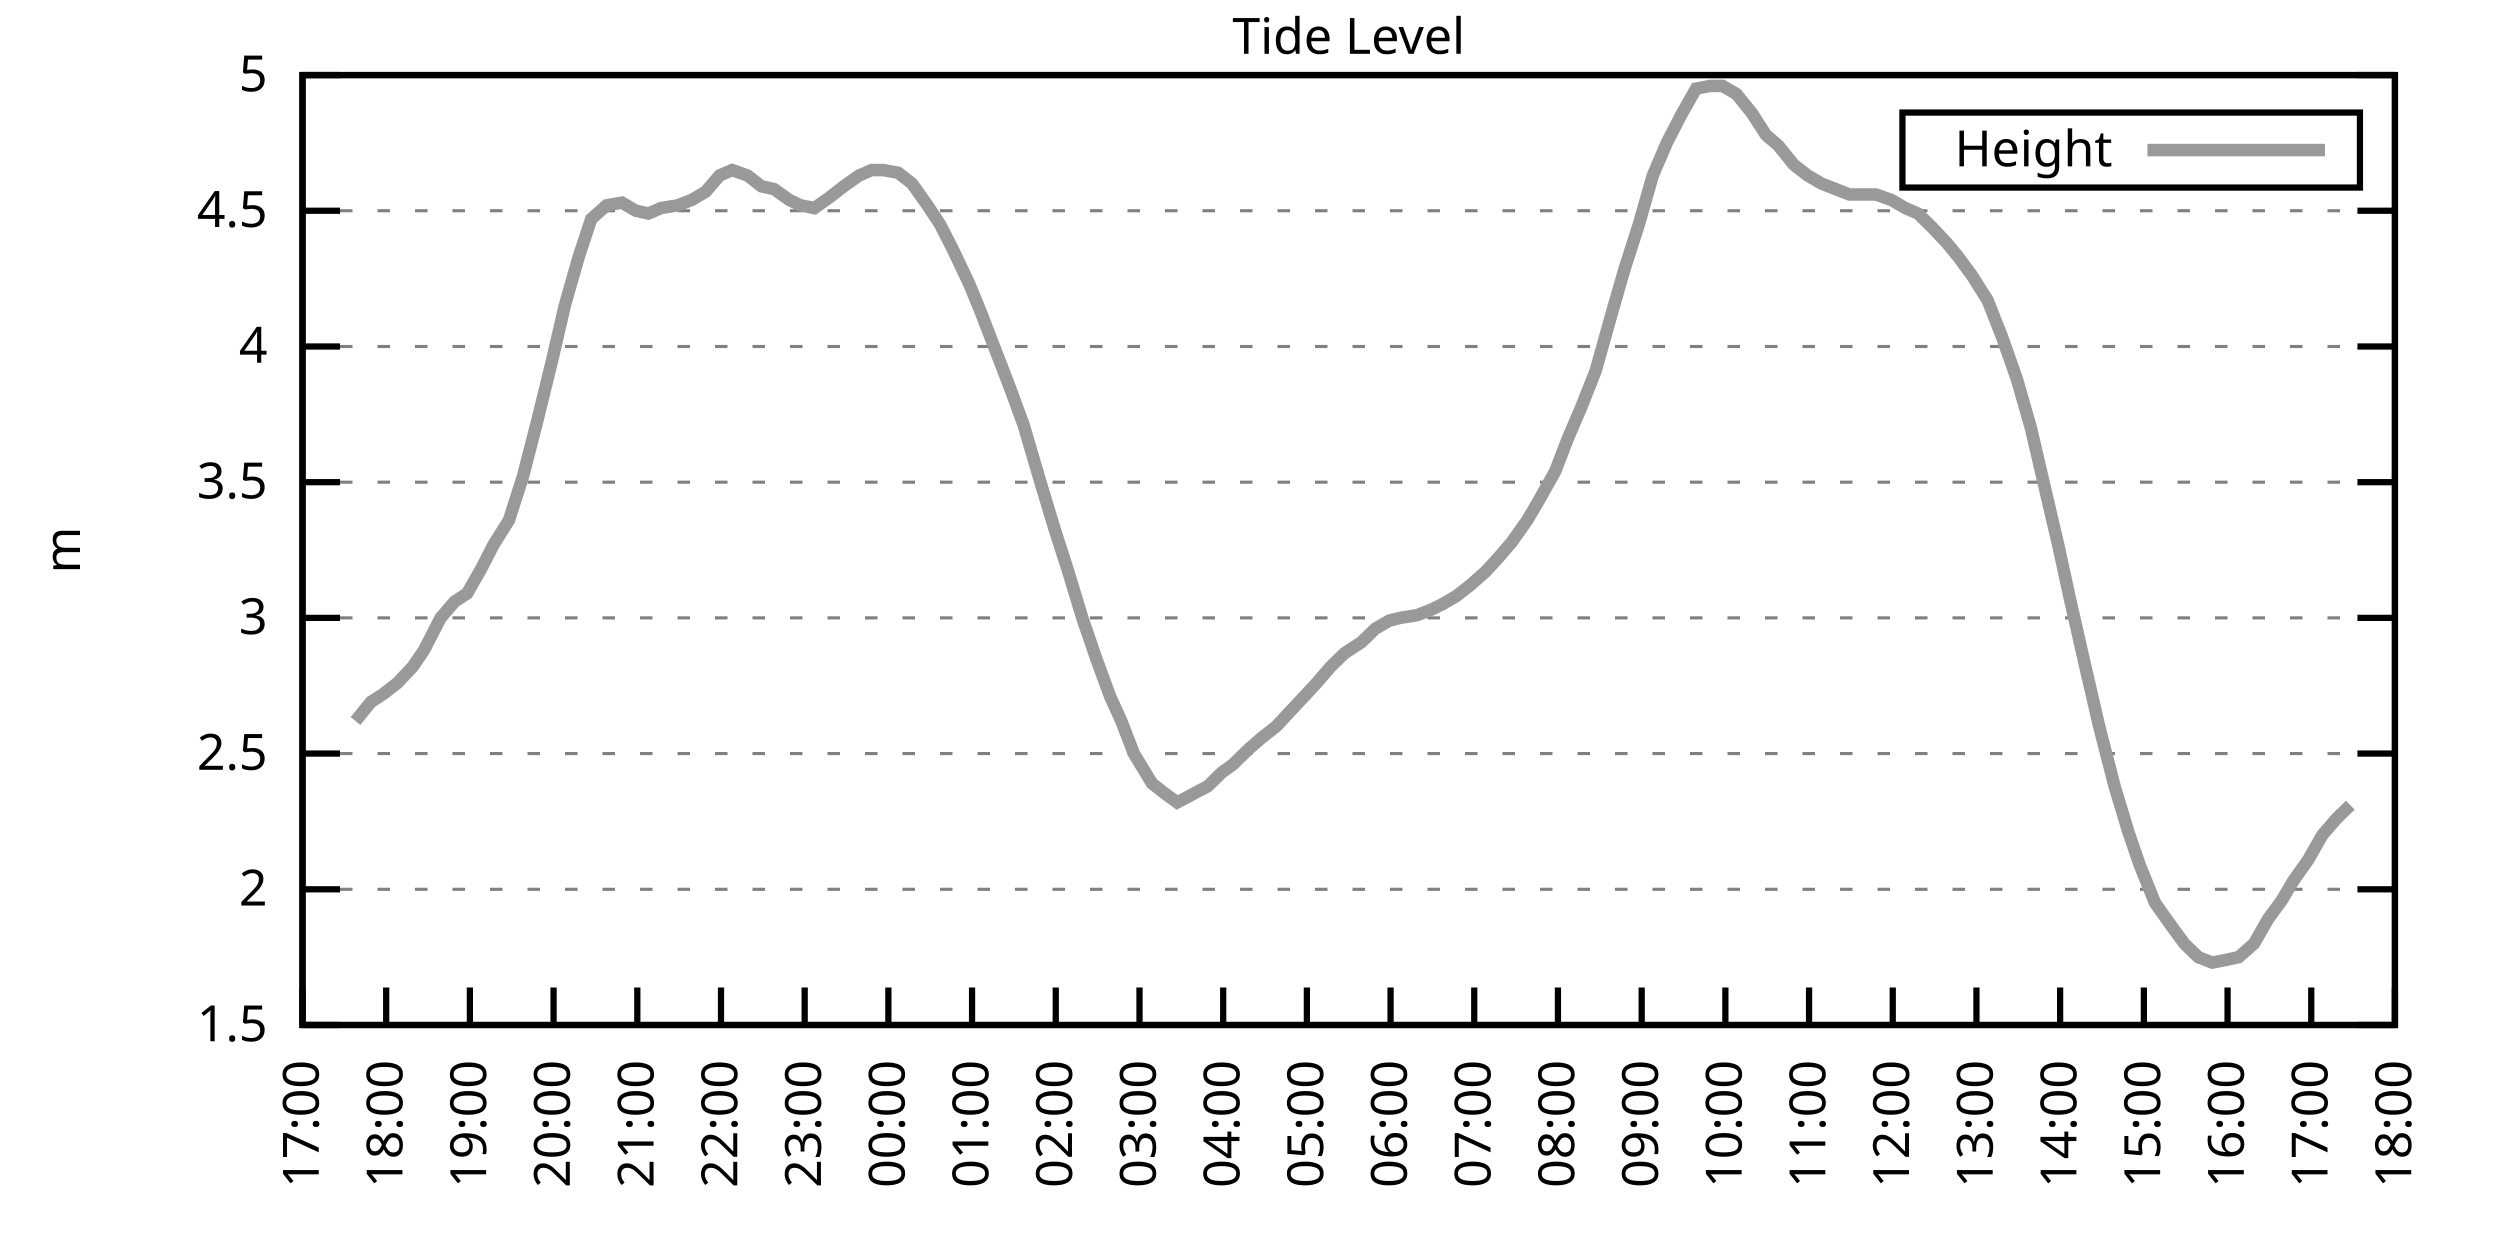
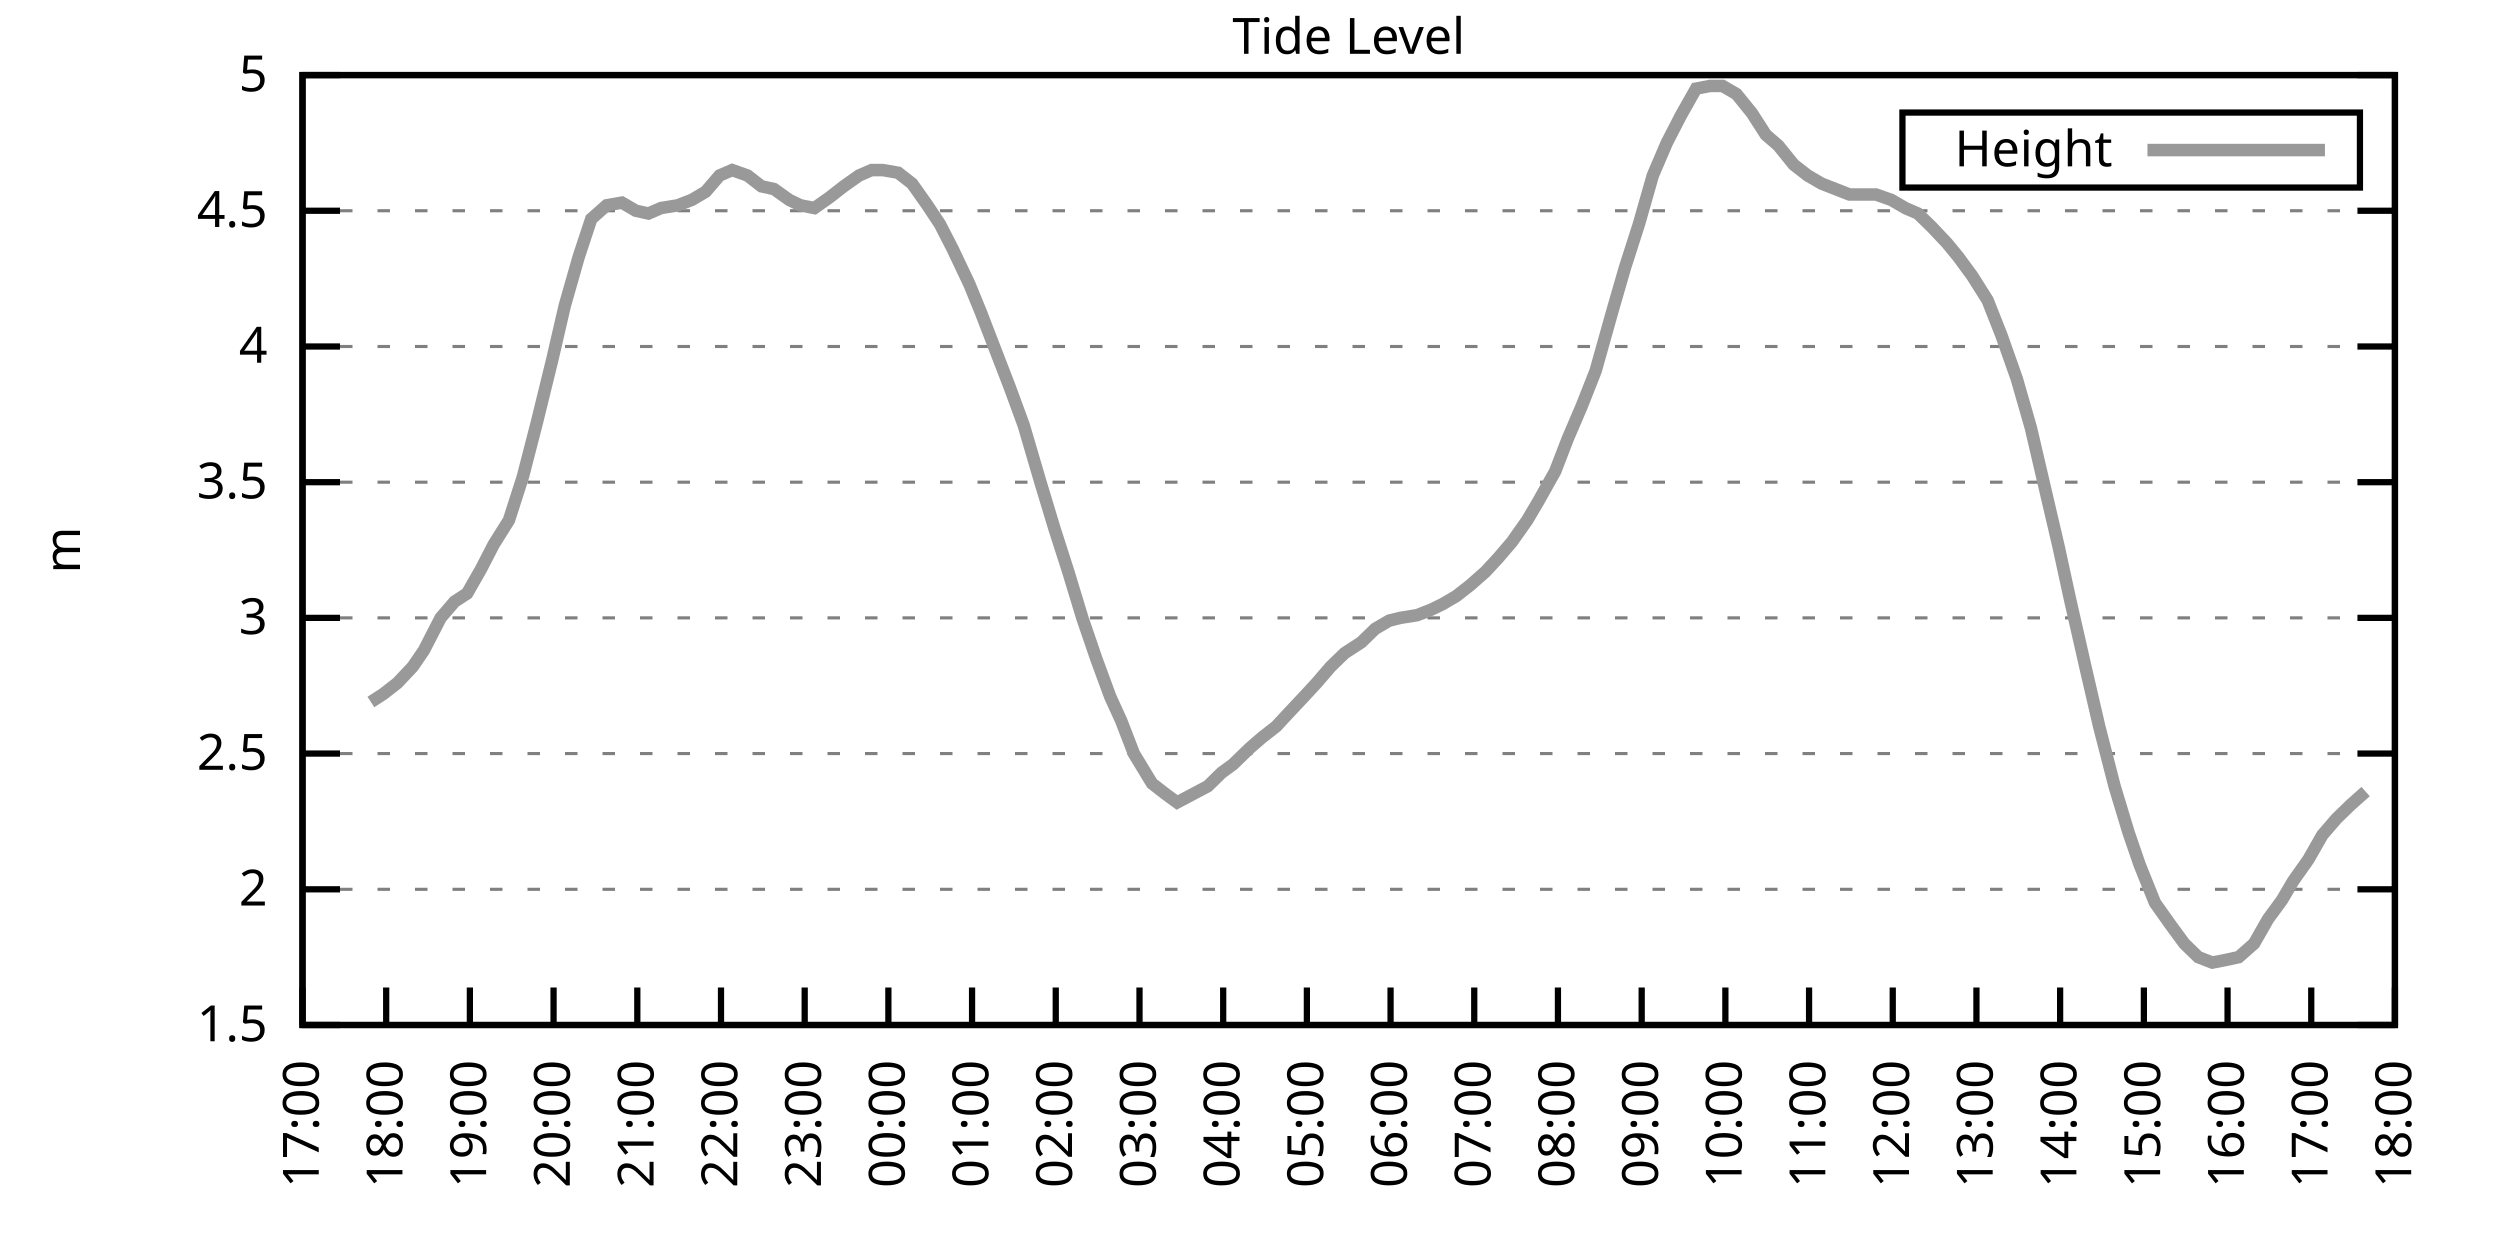
<svg xmlns="http://www.w3.org/2000/svg" xmlns:xlink="http://www.w3.org/1999/xlink" width="400" height="200" viewBox="0 0 400 200">
  <g id="gnuplot_canvas">
    <rect x="0" y="0" width="400" height="200" fill="none" />
    <defs>
      <circle id="gpDot" r="0.5" stroke-width="0.5" stroke="currentColor" />
      <path id="gpPt0" stroke-width="0.333" stroke="currentColor" d="M-1,0 h2 M0,-1 v2" />
      <path id="gpPt1" stroke-width="0.333" stroke="currentColor" d="M-1,-1 L1,1 M1,-1 L-1,1" />
      <path id="gpPt2" stroke-width="0.333" stroke="currentColor" d="M-1,0 L1,0 M0,-1 L0,1 M-1,-1 L1,1 M-1,1 L1,-1" />
      <rect id="gpPt3" stroke-width="0.333" stroke="currentColor" x="-1" y="-1" width="2" height="2" />
      <rect id="gpPt4" stroke-width="0.333" stroke="currentColor" fill="currentColor" x="-1" y="-1" width="2" height="2" />
      <circle id="gpPt5" stroke-width="0.333" stroke="currentColor" cx="0" cy="0" r="1" />
      <use xlink:href="#gpPt5" id="gpPt6" fill="currentColor" stroke="none" />
      <path id="gpPt7" stroke-width="0.333" stroke="currentColor" d="M0,-1.33 L-1.33,0.67 L1.33,0.67 z" />
      <use xlink:href="#gpPt7" id="gpPt8" fill="currentColor" stroke="none" />
      <use xlink:href="#gpPt7" id="gpPt9" stroke="currentColor" transform="rotate(180)" />
      <use xlink:href="#gpPt9" id="gpPt10" fill="currentColor" stroke="none" />
      <use xlink:href="#gpPt3" id="gpPt11" stroke="currentColor" transform="rotate(45)" />
      <use xlink:href="#gpPt11" id="gpPt12" fill="currentColor" stroke="none" />
      <path id="gpPt13" stroke-width="0.333" stroke="currentColor" d="M0,1.330 L1.265,0.411 L0.782,-1.067 L-0.782,-1.076 L-1.265,0.411 z" />
      <use xlink:href="#gpPt13" id="gpPt14" fill="currentColor" stroke="none" />
      <filter id="textbox" filterUnits="objectBoundingBox" x="0" y="0" height="1" width="1">
        <feFlood flood-color="white" flood-opacity="1" result="bgnd" />
        <feComposite in="SourceGraphic" in2="bgnd" operator="atop" />
      </filter>
      <filter id="greybox" filterUnits="objectBoundingBox" x="0" y="0" height="1" width="1">
        <feFlood flood-color="lightgrey" flood-opacity="1" result="grey" />
        <feComposite in="SourceGraphic" in2="grey" operator="atop" />
      </filter>
    </defs>
    <g fill="none" color="white" stroke="currentColor" stroke-width="1.00" stroke-linecap="butt" stroke-linejoin="miter">
</g>
    <g fill="none" color="black" stroke="currentColor" stroke-width="1.00" stroke-linecap="butt" stroke-linejoin="miter">
      <g stroke="none" shape-rendering="crispEdges">
        <polygon fill="rgb(255, 255, 255)" points="48.40,164.00 383.18,164.00 383.18,12.02 48.40,12.02 " />
      </g>
    </g>
    <g fill="none" color="black" stroke="currentColor" stroke-width="1.00" stroke-linecap="butt" stroke-linejoin="miter">
</g>
    <g fill="none" color="black" stroke="black" stroke-width="0.50" stroke-linecap="butt" stroke-linejoin="miter">
</g>
    <g fill="none" color="gray" stroke="currentColor" stroke-width="0.50" stroke-linecap="butt" stroke-linejoin="miter">
      <path stroke="gray" stroke-dasharray="2,4" class="gridline" d="M48.40,164.00 L383.19,164.00  " />
    </g>
    <g fill="none" color="gray" stroke="gray" stroke-width="1.00" stroke-linecap="butt" stroke-linejoin="miter">
</g>
    <g fill="none" color="black" stroke="currentColor" stroke-width="1.00" stroke-linecap="butt" stroke-linejoin="miter">
      <path stroke="black" d="M48.40,164.00 L54.40,164.00 M383.19,164.00 L377.19,164.00  " />
      <g transform="translate(42.80,166.60)" stroke="none" fill="black" font-family="Sans" font-size="8.00" text-anchor="end">
        <text>
          <tspan font-family="Sans"> 1.5</tspan>
        </text>
      </g>
    </g>
    <g fill="none" color="black" stroke="currentColor" stroke-width="1.00" stroke-linecap="butt" stroke-linejoin="miter">
</g>
    <g fill="none" color="black" stroke="black" stroke-width="0.50" stroke-linecap="butt" stroke-linejoin="miter">
</g>
    <g fill="none" color="gray" stroke="currentColor" stroke-width="0.50" stroke-linecap="butt" stroke-linejoin="miter">
      <path stroke="gray" stroke-dasharray="2,4" class="gridline" d="M48.40,142.29 L383.19,142.29  " />
    </g>
    <g fill="none" color="gray" stroke="gray" stroke-width="1.00" stroke-linecap="butt" stroke-linejoin="miter">
</g>
    <g fill="none" color="black" stroke="currentColor" stroke-width="1.00" stroke-linecap="butt" stroke-linejoin="miter">
      <path stroke="black" d="M48.40,142.29 L54.40,142.29 M383.19,142.29 L377.19,142.29  " />
      <g transform="translate(42.80,144.89)" stroke="none" fill="black" font-family="Sans" font-size="8.00" text-anchor="end">
        <text>
          <tspan font-family="Sans"> 2</tspan>
        </text>
      </g>
    </g>
    <g fill="none" color="black" stroke="currentColor" stroke-width="1.00" stroke-linecap="butt" stroke-linejoin="miter">
</g>
    <g fill="none" color="black" stroke="black" stroke-width="0.50" stroke-linecap="butt" stroke-linejoin="miter">
</g>
    <g fill="none" color="gray" stroke="currentColor" stroke-width="0.50" stroke-linecap="butt" stroke-linejoin="miter">
      <path stroke="gray" stroke-dasharray="2,4" class="gridline" d="M48.40,120.57 L383.19,120.57  " />
    </g>
    <g fill="none" color="gray" stroke="gray" stroke-width="1.00" stroke-linecap="butt" stroke-linejoin="miter">
</g>
    <g fill="none" color="black" stroke="currentColor" stroke-width="1.00" stroke-linecap="butt" stroke-linejoin="miter">
      <path stroke="black" d="M48.40,120.57 L54.40,120.57 M383.19,120.57 L377.19,120.57  " />
      <g transform="translate(42.80,123.17)" stroke="none" fill="black" font-family="Sans" font-size="8.00" text-anchor="end">
        <text>
          <tspan font-family="Sans"> 2.5</tspan>
        </text>
      </g>
    </g>
    <g fill="none" color="black" stroke="currentColor" stroke-width="1.00" stroke-linecap="butt" stroke-linejoin="miter">
</g>
    <g fill="none" color="black" stroke="black" stroke-width="0.50" stroke-linecap="butt" stroke-linejoin="miter">
</g>
    <g fill="none" color="gray" stroke="currentColor" stroke-width="0.50" stroke-linecap="butt" stroke-linejoin="miter">
      <path stroke="gray" stroke-dasharray="2,4" class="gridline" d="M48.40,98.86 L383.19,98.86  " />
    </g>
    <g fill="none" color="gray" stroke="gray" stroke-width="1.00" stroke-linecap="butt" stroke-linejoin="miter">
</g>
    <g fill="none" color="black" stroke="currentColor" stroke-width="1.00" stroke-linecap="butt" stroke-linejoin="miter">
      <path stroke="black" d="M48.40,98.86 L54.40,98.86 M383.19,98.86 L377.19,98.86  " />
      <g transform="translate(42.80,101.46)" stroke="none" fill="black" font-family="Sans" font-size="8.00" text-anchor="end">
        <text>
          <tspan font-family="Sans"> 3</tspan>
        </text>
      </g>
    </g>
    <g fill="none" color="black" stroke="currentColor" stroke-width="1.00" stroke-linecap="butt" stroke-linejoin="miter">
</g>
    <g fill="none" color="black" stroke="black" stroke-width="0.50" stroke-linecap="butt" stroke-linejoin="miter">
</g>
    <g fill="none" color="gray" stroke="currentColor" stroke-width="0.50" stroke-linecap="butt" stroke-linejoin="miter">
      <path stroke="gray" stroke-dasharray="2,4" class="gridline" d="M48.40,77.15 L383.19,77.15  " />
    </g>
    <g fill="none" color="gray" stroke="gray" stroke-width="1.00" stroke-linecap="butt" stroke-linejoin="miter">
</g>
    <g fill="none" color="black" stroke="currentColor" stroke-width="1.00" stroke-linecap="butt" stroke-linejoin="miter">
      <path stroke="black" d="M48.40,77.15 L54.40,77.15 M383.19,77.15 L377.19,77.15  " />
      <g transform="translate(42.80,79.75)" stroke="none" fill="black" font-family="Sans" font-size="8.00" text-anchor="end">
        <text>
          <tspan font-family="Sans"> 3.5</tspan>
        </text>
      </g>
    </g>
    <g fill="none" color="black" stroke="currentColor" stroke-width="1.00" stroke-linecap="butt" stroke-linejoin="miter">
</g>
    <g fill="none" color="black" stroke="black" stroke-width="0.50" stroke-linecap="butt" stroke-linejoin="miter">
</g>
    <g fill="none" color="gray" stroke="currentColor" stroke-width="0.50" stroke-linecap="butt" stroke-linejoin="miter">
      <path stroke="gray" stroke-dasharray="2,4" class="gridline" d="M48.40,55.44 L383.19,55.44  " />
    </g>
    <g fill="none" color="gray" stroke="gray" stroke-width="1.00" stroke-linecap="butt" stroke-linejoin="miter">
</g>
    <g fill="none" color="black" stroke="currentColor" stroke-width="1.00" stroke-linecap="butt" stroke-linejoin="miter">
      <path stroke="black" d="M48.40,55.44 L54.40,55.44 M383.19,55.44 L377.19,55.44  " />
      <g transform="translate(42.80,58.04)" stroke="none" fill="black" font-family="Sans" font-size="8.00" text-anchor="end">
        <text>
          <tspan font-family="Sans"> 4</tspan>
        </text>
      </g>
    </g>
    <g fill="none" color="black" stroke="currentColor" stroke-width="1.00" stroke-linecap="butt" stroke-linejoin="miter">
</g>
    <g fill="none" color="black" stroke="black" stroke-width="0.50" stroke-linecap="butt" stroke-linejoin="miter">
</g>
    <g fill="none" color="gray" stroke="currentColor" stroke-width="0.50" stroke-linecap="butt" stroke-linejoin="miter">
      <path stroke="gray" stroke-dasharray="2,4" class="gridline" d="M48.40,33.72 L383.19,33.72  " />
    </g>
    <g fill="none" color="gray" stroke="gray" stroke-width="1.00" stroke-linecap="butt" stroke-linejoin="miter">
</g>
    <g fill="none" color="black" stroke="currentColor" stroke-width="1.00" stroke-linecap="butt" stroke-linejoin="miter">
      <path stroke="black" d="M48.40,33.72 L54.40,33.72 M383.19,33.72 L377.19,33.72  " />
      <g transform="translate(42.80,36.32)" stroke="none" fill="black" font-family="Sans" font-size="8.00" text-anchor="end">
        <text>
          <tspan font-family="Sans"> 4.5</tspan>
        </text>
      </g>
    </g>
    <g fill="none" color="black" stroke="currentColor" stroke-width="1.00" stroke-linecap="butt" stroke-linejoin="miter">
</g>
    <g fill="none" color="black" stroke="black" stroke-width="0.50" stroke-linecap="butt" stroke-linejoin="miter">
</g>
    <g fill="none" color="gray" stroke="currentColor" stroke-width="0.50" stroke-linecap="butt" stroke-linejoin="miter">
      <path stroke="gray" stroke-dasharray="2,4" class="gridline" d="M48.40,12.01 L383.19,12.01  " />
    </g>
    <g fill="none" color="gray" stroke="gray" stroke-width="1.00" stroke-linecap="butt" stroke-linejoin="miter">
</g>
    <g fill="none" color="black" stroke="currentColor" stroke-width="1.00" stroke-linecap="butt" stroke-linejoin="miter">
      <path stroke="black" d="M48.40,12.01 L54.40,12.01 M383.19,12.01 L377.19,12.01  " />
      <g transform="translate(42.80,14.61)" stroke="none" fill="black" font-family="Sans" font-size="8.00" text-anchor="end">
        <text>
          <tspan font-family="Sans"> 5</tspan>
        </text>
      </g>
    </g>
    <g fill="none" color="black" stroke="currentColor" stroke-width="1.00" stroke-linecap="butt" stroke-linejoin="miter">
      <path stroke="black" d="M48.40,164.00 L48.40,158.00  " />
      <g transform="translate(51.00,169.60) rotate(270.00)" stroke="none" fill="black" font-family="Sans" font-size="8.00" text-anchor="end">
        <text>
          <tspan font-family="Sans">17:00</tspan>
        </text>
      </g>
    </g>
    <g fill="none" color="black" stroke="currentColor" stroke-width="1.00" stroke-linecap="butt" stroke-linejoin="miter">
      <path stroke="black" d="M61.79,164.00 L61.79,158.00  " />
      <g transform="translate(64.39,169.60) rotate(270.00)" stroke="none" fill="black" font-family="Sans" font-size="8.00" text-anchor="end">
        <text>
          <tspan font-family="Sans">18:00</tspan>
        </text>
      </g>
    </g>
    <g fill="none" color="black" stroke="currentColor" stroke-width="1.00" stroke-linecap="butt" stroke-linejoin="miter">
      <path stroke="black" d="M75.18,164.00 L75.18,158.00  " />
      <g transform="translate(77.78,169.60) rotate(270.00)" stroke="none" fill="black" font-family="Sans" font-size="8.00" text-anchor="end">
        <text>
          <tspan font-family="Sans">19:00</tspan>
        </text>
      </g>
    </g>
    <g fill="none" color="black" stroke="currentColor" stroke-width="1.00" stroke-linecap="butt" stroke-linejoin="miter">
      <path stroke="black" d="M88.57,164.00 L88.57,158.00  " />
      <g transform="translate(91.17,169.60) rotate(270.00)" stroke="none" fill="black" font-family="Sans" font-size="8.00" text-anchor="end">
        <text>
          <tspan font-family="Sans">20:00</tspan>
        </text>
      </g>
    </g>
    <g fill="none" color="black" stroke="currentColor" stroke-width="1.00" stroke-linecap="butt" stroke-linejoin="miter">
      <path stroke="black" d="M101.97,164.00 L101.97,158.00  " />
      <g transform="translate(104.57,169.60) rotate(270.00)" stroke="none" fill="black" font-family="Sans" font-size="8.00" text-anchor="end">
        <text>
          <tspan font-family="Sans">21:00</tspan>
        </text>
      </g>
    </g>
    <g fill="none" color="black" stroke="currentColor" stroke-width="1.00" stroke-linecap="butt" stroke-linejoin="miter">
      <path stroke="black" d="M115.36,164.00 L115.36,158.00  " />
      <g transform="translate(117.96,169.60) rotate(270.00)" stroke="none" fill="black" font-family="Sans" font-size="8.00" text-anchor="end">
        <text>
          <tspan font-family="Sans">22:00</tspan>
        </text>
      </g>
    </g>
    <g fill="none" color="black" stroke="currentColor" stroke-width="1.00" stroke-linecap="butt" stroke-linejoin="miter">
      <path stroke="black" d="M128.75,164.00 L128.75,158.00  " />
      <g transform="translate(131.35,169.60) rotate(270.00)" stroke="none" fill="black" font-family="Sans" font-size="8.00" text-anchor="end">
        <text>
          <tspan font-family="Sans">23:00</tspan>
        </text>
      </g>
    </g>
    <g fill="none" color="black" stroke="currentColor" stroke-width="1.00" stroke-linecap="butt" stroke-linejoin="miter">
      <path stroke="black" d="M142.14,164.00 L142.14,158.00  " />
      <g transform="translate(144.74,169.60) rotate(270.00)" stroke="none" fill="black" font-family="Sans" font-size="8.00" text-anchor="end">
        <text>
          <tspan font-family="Sans">00:00</tspan>
        </text>
      </g>
    </g>
    <g fill="none" color="black" stroke="currentColor" stroke-width="1.00" stroke-linecap="butt" stroke-linejoin="miter">
      <path stroke="black" d="M155.53,164.00 L155.53,158.00  " />
      <g transform="translate(158.13,169.60) rotate(270.00)" stroke="none" fill="black" font-family="Sans" font-size="8.00" text-anchor="end">
        <text>
          <tspan font-family="Sans">01:00</tspan>
        </text>
      </g>
    </g>
    <g fill="none" color="black" stroke="currentColor" stroke-width="1.00" stroke-linecap="butt" stroke-linejoin="miter">
      <path stroke="black" d="M168.92,164.00 L168.92,158.00  " />
      <g transform="translate(171.52,169.60) rotate(270.00)" stroke="none" fill="black" font-family="Sans" font-size="8.00" text-anchor="end">
        <text>
          <tspan font-family="Sans">02:00</tspan>
        </text>
      </g>
    </g>
    <g fill="none" color="black" stroke="currentColor" stroke-width="1.00" stroke-linecap="butt" stroke-linejoin="miter">
      <path stroke="black" d="M182.32,164.00 L182.32,158.00  " />
      <g transform="translate(184.92,169.60) rotate(270.00)" stroke="none" fill="black" font-family="Sans" font-size="8.00" text-anchor="end">
        <text>
          <tspan font-family="Sans">03:00</tspan>
        </text>
      </g>
    </g>
    <g fill="none" color="black" stroke="currentColor" stroke-width="1.00" stroke-linecap="butt" stroke-linejoin="miter">
      <path stroke="black" d="M195.71,164.00 L195.71,158.00  " />
      <g transform="translate(198.31,169.60) rotate(270.00)" stroke="none" fill="black" font-family="Sans" font-size="8.00" text-anchor="end">
        <text>
          <tspan font-family="Sans">04:00</tspan>
        </text>
      </g>
    </g>
    <g fill="none" color="black" stroke="currentColor" stroke-width="1.00" stroke-linecap="butt" stroke-linejoin="miter">
      <path stroke="black" d="M209.10,164.00 L209.10,158.00  " />
      <g transform="translate(211.70,169.60) rotate(270.00)" stroke="none" fill="black" font-family="Sans" font-size="8.00" text-anchor="end">
        <text>
          <tspan font-family="Sans">05:00</tspan>
        </text>
      </g>
    </g>
    <g fill="none" color="black" stroke="currentColor" stroke-width="1.00" stroke-linecap="butt" stroke-linejoin="miter">
      <path stroke="black" d="M222.49,164.00 L222.49,158.00  " />
      <g transform="translate(225.09,169.60) rotate(270.00)" stroke="none" fill="black" font-family="Sans" font-size="8.00" text-anchor="end">
        <text>
          <tspan font-family="Sans">06:00</tspan>
        </text>
      </g>
    </g>
    <g fill="none" color="black" stroke="currentColor" stroke-width="1.00" stroke-linecap="butt" stroke-linejoin="miter">
      <path stroke="black" d="M235.88,164.00 L235.88,158.00  " />
      <g transform="translate(238.48,169.60) rotate(270.00)" stroke="none" fill="black" font-family="Sans" font-size="8.00" text-anchor="end">
        <text>
          <tspan font-family="Sans">07:00</tspan>
        </text>
      </g>
    </g>
    <g fill="none" color="black" stroke="currentColor" stroke-width="1.00" stroke-linecap="butt" stroke-linejoin="miter">
      <path stroke="black" d="M249.27,164.00 L249.27,158.00  " />
      <g transform="translate(251.87,169.60) rotate(270.00)" stroke="none" fill="black" font-family="Sans" font-size="8.00" text-anchor="end">
        <text>
          <tspan font-family="Sans">08:00</tspan>
        </text>
      </g>
    </g>
    <g fill="none" color="black" stroke="currentColor" stroke-width="1.00" stroke-linecap="butt" stroke-linejoin="miter">
      <path stroke="black" d="M262.67,164.00 L262.67,158.00  " />
      <g transform="translate(265.27,169.60) rotate(270.00)" stroke="none" fill="black" font-family="Sans" font-size="8.00" text-anchor="end">
        <text>
          <tspan font-family="Sans">09:00</tspan>
        </text>
      </g>
    </g>
    <g fill="none" color="black" stroke="currentColor" stroke-width="1.00" stroke-linecap="butt" stroke-linejoin="miter">
      <path stroke="black" d="M276.06,164.00 L276.06,158.00  " />
      <g transform="translate(278.66,169.60) rotate(270.00)" stroke="none" fill="black" font-family="Sans" font-size="8.00" text-anchor="end">
        <text>
          <tspan font-family="Sans">10:00</tspan>
        </text>
      </g>
    </g>
    <g fill="none" color="black" stroke="currentColor" stroke-width="1.00" stroke-linecap="butt" stroke-linejoin="miter">
      <path stroke="black" d="M289.45,164.00 L289.45,158.00  " />
      <g transform="translate(292.05,169.60) rotate(270.00)" stroke="none" fill="black" font-family="Sans" font-size="8.00" text-anchor="end">
        <text>
          <tspan font-family="Sans">11:00</tspan>
        </text>
      </g>
    </g>
    <g fill="none" color="black" stroke="currentColor" stroke-width="1.00" stroke-linecap="butt" stroke-linejoin="miter">
      <path stroke="black" d="M302.84,164.00 L302.84,158.00  " />
      <g transform="translate(305.44,169.60) rotate(270.00)" stroke="none" fill="black" font-family="Sans" font-size="8.00" text-anchor="end">
        <text>
          <tspan font-family="Sans">12:00</tspan>
        </text>
      </g>
    </g>
    <g fill="none" color="black" stroke="currentColor" stroke-width="1.00" stroke-linecap="butt" stroke-linejoin="miter">
      <path stroke="black" d="M316.23,164.00 L316.23,158.00  " />
      <g transform="translate(318.83,169.60) rotate(270.00)" stroke="none" fill="black" font-family="Sans" font-size="8.00" text-anchor="end">
        <text>
          <tspan font-family="Sans">13:00</tspan>
        </text>
      </g>
    </g>
    <g fill="none" color="black" stroke="currentColor" stroke-width="1.00" stroke-linecap="butt" stroke-linejoin="miter">
      <path stroke="black" d="M329.62,164.00 L329.62,158.00  " />
      <g transform="translate(332.22,169.60) rotate(270.00)" stroke="none" fill="black" font-family="Sans" font-size="8.00" text-anchor="end">
        <text>
          <tspan font-family="Sans">14:00</tspan>
        </text>
      </g>
    </g>
    <g fill="none" color="black" stroke="currentColor" stroke-width="1.00" stroke-linecap="butt" stroke-linejoin="miter">
      <path stroke="black" d="M343.02,164.00 L343.02,158.00  " />
      <g transform="translate(345.62,169.60) rotate(270.00)" stroke="none" fill="black" font-family="Sans" font-size="8.00" text-anchor="end">
        <text>
          <tspan font-family="Sans">15:00</tspan>
        </text>
      </g>
    </g>
    <g fill="none" color="black" stroke="currentColor" stroke-width="1.00" stroke-linecap="butt" stroke-linejoin="miter">
      <path stroke="black" d="M356.41,164.00 L356.41,158.00  " />
      <g transform="translate(359.01,169.60) rotate(270.00)" stroke="none" fill="black" font-family="Sans" font-size="8.00" text-anchor="end">
        <text>
          <tspan font-family="Sans">16:00</tspan>
        </text>
      </g>
    </g>
    <g fill="none" color="black" stroke="currentColor" stroke-width="1.00" stroke-linecap="butt" stroke-linejoin="miter">
      <path stroke="black" d="M369.80,164.00 L369.80,158.00  " />
      <g transform="translate(372.40,169.60) rotate(270.00)" stroke="none" fill="black" font-family="Sans" font-size="8.00" text-anchor="end">
        <text>
          <tspan font-family="Sans">17:00</tspan>
        </text>
      </g>
    </g>
    <g fill="none" color="black" stroke="currentColor" stroke-width="1.00" stroke-linecap="butt" stroke-linejoin="miter">
      <path stroke="black" d="M383.19,164.00 L383.19,158.00  " />
      <g transform="translate(385.79,169.60) rotate(270.00)" stroke="none" fill="black" font-family="Sans" font-size="8.00" text-anchor="end">
        <text>
          <tspan font-family="Sans">18:00</tspan>
        </text>
      </g>
    </g>
    <g fill="none" color="black" stroke="currentColor" stroke-width="1.00" stroke-linecap="butt" stroke-linejoin="miter">
</g>
    <g fill="none" color="black" stroke="currentColor" stroke-width="1.00" stroke-linecap="butt" stroke-linejoin="miter">
      <path stroke="black" d="M48.40,12.01 L48.40,164.00 L383.19,164.00 L383.19,12.01 L48.40,12.01 Z  " />
    </g>
    <g fill="none" color="black" stroke="currentColor" stroke-width="1.00" stroke-linecap="butt" stroke-linejoin="miter">
</g>
    <g fill="none" color="black" stroke="currentColor" stroke-width="1.00" stroke-linecap="butt" stroke-linejoin="miter">
      <path stroke="black" d="M304.39,30.01 L304.39,18.01 L377.59,18.01 L377.59,30.01 L304.39,30.01 Z  " />
    </g>
    <g id="Tide_level_plot_1">
      <g fill="none" color="white" stroke="black" stroke-width="2.00" stroke-linecap="butt" stroke-linejoin="miter">
</g>
      <g fill="none" color="black" stroke="currentColor" stroke-width="2.00" stroke-linecap="butt" stroke-linejoin="miter">
        <g transform="translate(337.99,26.61)" stroke="none" fill="black" font-family="Sans" font-size="8.00" text-anchor="end">
          <text>
            <tspan font-family="Sans">Height</tspan>
          </text>
        </g>
      </g>
      <g fill="none" color="black" stroke="currentColor" stroke-width="2.00" stroke-linecap="butt" stroke-linejoin="miter">
-         <path stroke="rgb(153, 153, 153)" d="M343.59,24.01 L371.99,24.01 M56.88,115.36 L59.34,112.32 L61.35,111.02 L63.58,109.28 L66.03,106.68 L67.82,104.07   L70.50,98.86 L72.73,96.26 L74.74,94.95 L76.97,91.04 L78.98,87.14 L81.43,83.23 L83.66,76.28 L85.90,67.59   L88.35,57.61 L90.36,48.92 L92.59,41.11 L94.60,35.03 L97.06,32.85 L99.51,32.42 L101.74,33.72 L103.75,34.16   L105.76,33.29 L108.44,32.85 L110.67,31.99 L112.90,30.68 L115.13,28.08 L117.14,27.21 L119.60,28.08 L121.83,29.81   L123.84,30.25 L126.29,31.99 L128.08,32.85 L130.31,33.29 L132.77,31.55 L135.00,29.81 L137.45,28.08 L139.46,27.21   L141.25,27.21 L143.70,27.64 L145.94,29.38 L148.39,32.85 L150.40,35.89 L152.41,39.80 L155.09,45.45 L156.87,49.79   L159.55,56.74 L161.56,61.95 L163.79,68.03 L166.47,77.15 L168.70,84.53 L170.93,91.48 L173.17,98.86 L175.40,105.38   L177.63,111.45 L179.41,115.36 L181.42,120.57 L184.32,125.35 L186.56,127.09 L188.34,128.39 L193.25,125.79 L195.48,123.61   L197.27,122.31 L199.95,119.71 L201.96,117.97 L204.19,116.23 L206.20,114.06 L208.65,111.45 L210.66,109.28 L212.89,106.68   L215.13,104.51 L217.80,102.77 L220.04,100.60 L222.27,99.30 L224.05,98.86 L226.73,98.43 L228.96,97.56 L230.75,96.69   L232.98,95.39 L235.21,93.65 L237.67,91.48 L239.68,89.31 L241.91,86.70 L244.36,83.23 L246.15,80.19 L248.83,75.41   L250.84,70.20 L253.07,64.99 L255.30,59.34 L257.98,49.79 L259.99,42.84 L262.22,35.89 L264.45,28.08 L266.68,22.87   L268.92,18.52 L271.37,14.18 L273.60,13.75 L275.61,13.75 L277.84,15.05 L280.30,18.09 L282.53,21.56 L284.54,23.30   L286.99,26.34 L289.23,28.08 L291.46,29.38 L293.69,30.25 L295.92,31.12 L298.15,31.12 L300.16,31.12 L302.62,31.99   L304.85,33.29 L306.86,34.16 L309.09,36.33 L311.54,38.93 L313.33,41.11 L315.56,44.15 L318.02,48.05 L320.25,53.70   L322.70,60.65 L324.94,68.46 L327.17,78.02 L329.40,87.57 L331.19,95.82 L333.86,107.55 L335.87,116.23 L338.33,125.79   L340.56,133.17 L342.35,138.38 L344.80,144.46 L347.26,147.93 L349.49,150.97 L351.72,153.14 L353.95,154.01 L356.18,153.58   L358.19,153.14 L360.65,150.97 L362.88,147.06 L365.11,144.02 L366.90,140.98 L369.35,137.51 L371.58,133.60 L373.82,131.00   L376.05,128.83  " />
+         <path stroke="rgb(153, 153, 153)" d="M343.59,24.01 L371.99,24.01 M59.34,112.32 L61.35,111.02 L63.58,109.28 L66.03,106.68 L67.82,104.07 L70.50,98.86   L72.73,96.26 L74.74,94.95 L76.97,91.04 L78.98,87.14 L81.43,83.23 L83.66,76.28 L85.90,67.59 L88.35,57.61   L90.36,48.92 L92.59,41.11 L94.60,35.03 L97.06,32.85 L99.51,32.42 L101.74,33.72 L103.75,34.16 L105.76,33.29   L108.44,32.85 L110.67,31.99 L112.90,30.68 L115.13,28.08 L117.14,27.21 L119.60,28.08 L121.83,29.81 L123.84,30.25   L126.29,31.99 L128.08,32.85 L130.31,33.29 L132.77,31.55 L135.00,29.81 L137.45,28.08 L139.46,27.21 L141.25,27.21   L143.70,27.64 L145.94,29.38 L148.39,32.85 L150.40,35.89 L152.41,39.80 L155.09,45.45 L156.87,49.79 L159.55,56.74   L161.56,61.95 L163.79,68.03 L166.47,77.15 L168.70,84.53 L170.93,91.48 L173.17,98.86 L175.40,105.38 L177.63,111.45   L179.41,115.36 L181.42,120.57 L184.32,125.35 L186.56,127.09 L188.34,128.39 L193.25,125.79 L195.48,123.61 L197.27,122.31   L199.95,119.71 L201.96,117.97 L204.19,116.23 L206.20,114.06 L208.65,111.45 L210.66,109.28 L212.89,106.68 L215.13,104.51   L217.80,102.77 L220.04,100.60 L222.27,99.30 L224.05,98.86 L226.73,98.43 L228.96,97.56 L230.75,96.69 L232.98,95.39   L235.21,93.65 L237.67,91.48 L239.68,89.31 L241.91,86.70 L244.36,83.23 L246.15,80.19 L248.83,75.41 L250.84,70.20   L253.07,64.99 L255.30,59.34 L257.98,49.79 L259.99,42.84 L262.22,35.89 L264.45,28.08 L266.68,22.87 L268.92,18.52   L271.37,14.18 L273.60,13.75 L275.61,13.75 L277.84,15.05 L280.30,18.09 L282.53,21.56 L284.54,23.30 L286.99,26.34   L289.23,28.08 L291.46,29.38 L293.69,30.25 L295.92,31.12 L298.15,31.12 L300.16,31.12 L302.62,31.99 L304.85,33.29   L306.86,34.16 L309.09,36.33 L311.54,38.93 L313.33,41.11 L315.56,44.15 L318.02,48.05 L320.25,53.70 L322.70,60.65   L324.94,68.46 L327.17,78.02 L329.40,87.57 L331.19,95.82 L333.86,107.55 L335.87,116.23 L338.33,125.79 L340.56,133.17   L342.35,138.38 L344.80,144.46 L347.26,147.93 L349.49,150.97 L351.72,153.14 L353.95,154.01 L356.18,153.58 L358.19,153.14   L360.65,150.97 L362.88,147.06 L365.11,144.02 L366.90,140.98 L369.35,137.51 L371.58,133.60 L373.82,131.00 L376.05,128.83   L378.50,126.65  " />
      </g>
    </g>
    <g fill="none" color="black" stroke="currentColor" stroke-width="2.00" stroke-linecap="butt" stroke-linejoin="miter">
</g>
    <g fill="none" color="black" stroke="black" stroke-width="1.00" stroke-linecap="butt" stroke-linejoin="miter">
</g>
    <g fill="none" color="black" stroke="currentColor" stroke-width="1.00" stroke-linecap="butt" stroke-linejoin="miter">
      <path stroke="black" d="M48.40,12.01 L48.40,164.00 L383.19,164.00 L383.19,12.01 L48.40,12.01 Z  " />
      <g transform="translate(12.80,88.01) rotate(270.00)" stroke="none" fill="black" font-family="Sans" font-size="8.00" text-anchor="middle">
        <text>
          <tspan font-family="Sans">m</tspan>
        </text>
      </g>
    </g>
    <g fill="none" color="black" stroke="currentColor" stroke-width="1.00" stroke-linecap="butt" stroke-linejoin="miter">
</g>
    <g fill="none" color="black" stroke="currentColor" stroke-width="1.00" stroke-linecap="butt" stroke-linejoin="miter">
      <g transform="translate(215.79,8.61)" stroke="none" fill="black" font-family="Sans" font-size="8.00" text-anchor="middle">
        <text>
          <tspan font-family="Sans">Tide Level</tspan>
        </text>
      </g>
    </g>
    <g fill="none" color="black" stroke="currentColor" stroke-width="1.00" stroke-linecap="butt" stroke-linejoin="miter">
</g>
  </g>
</svg>
